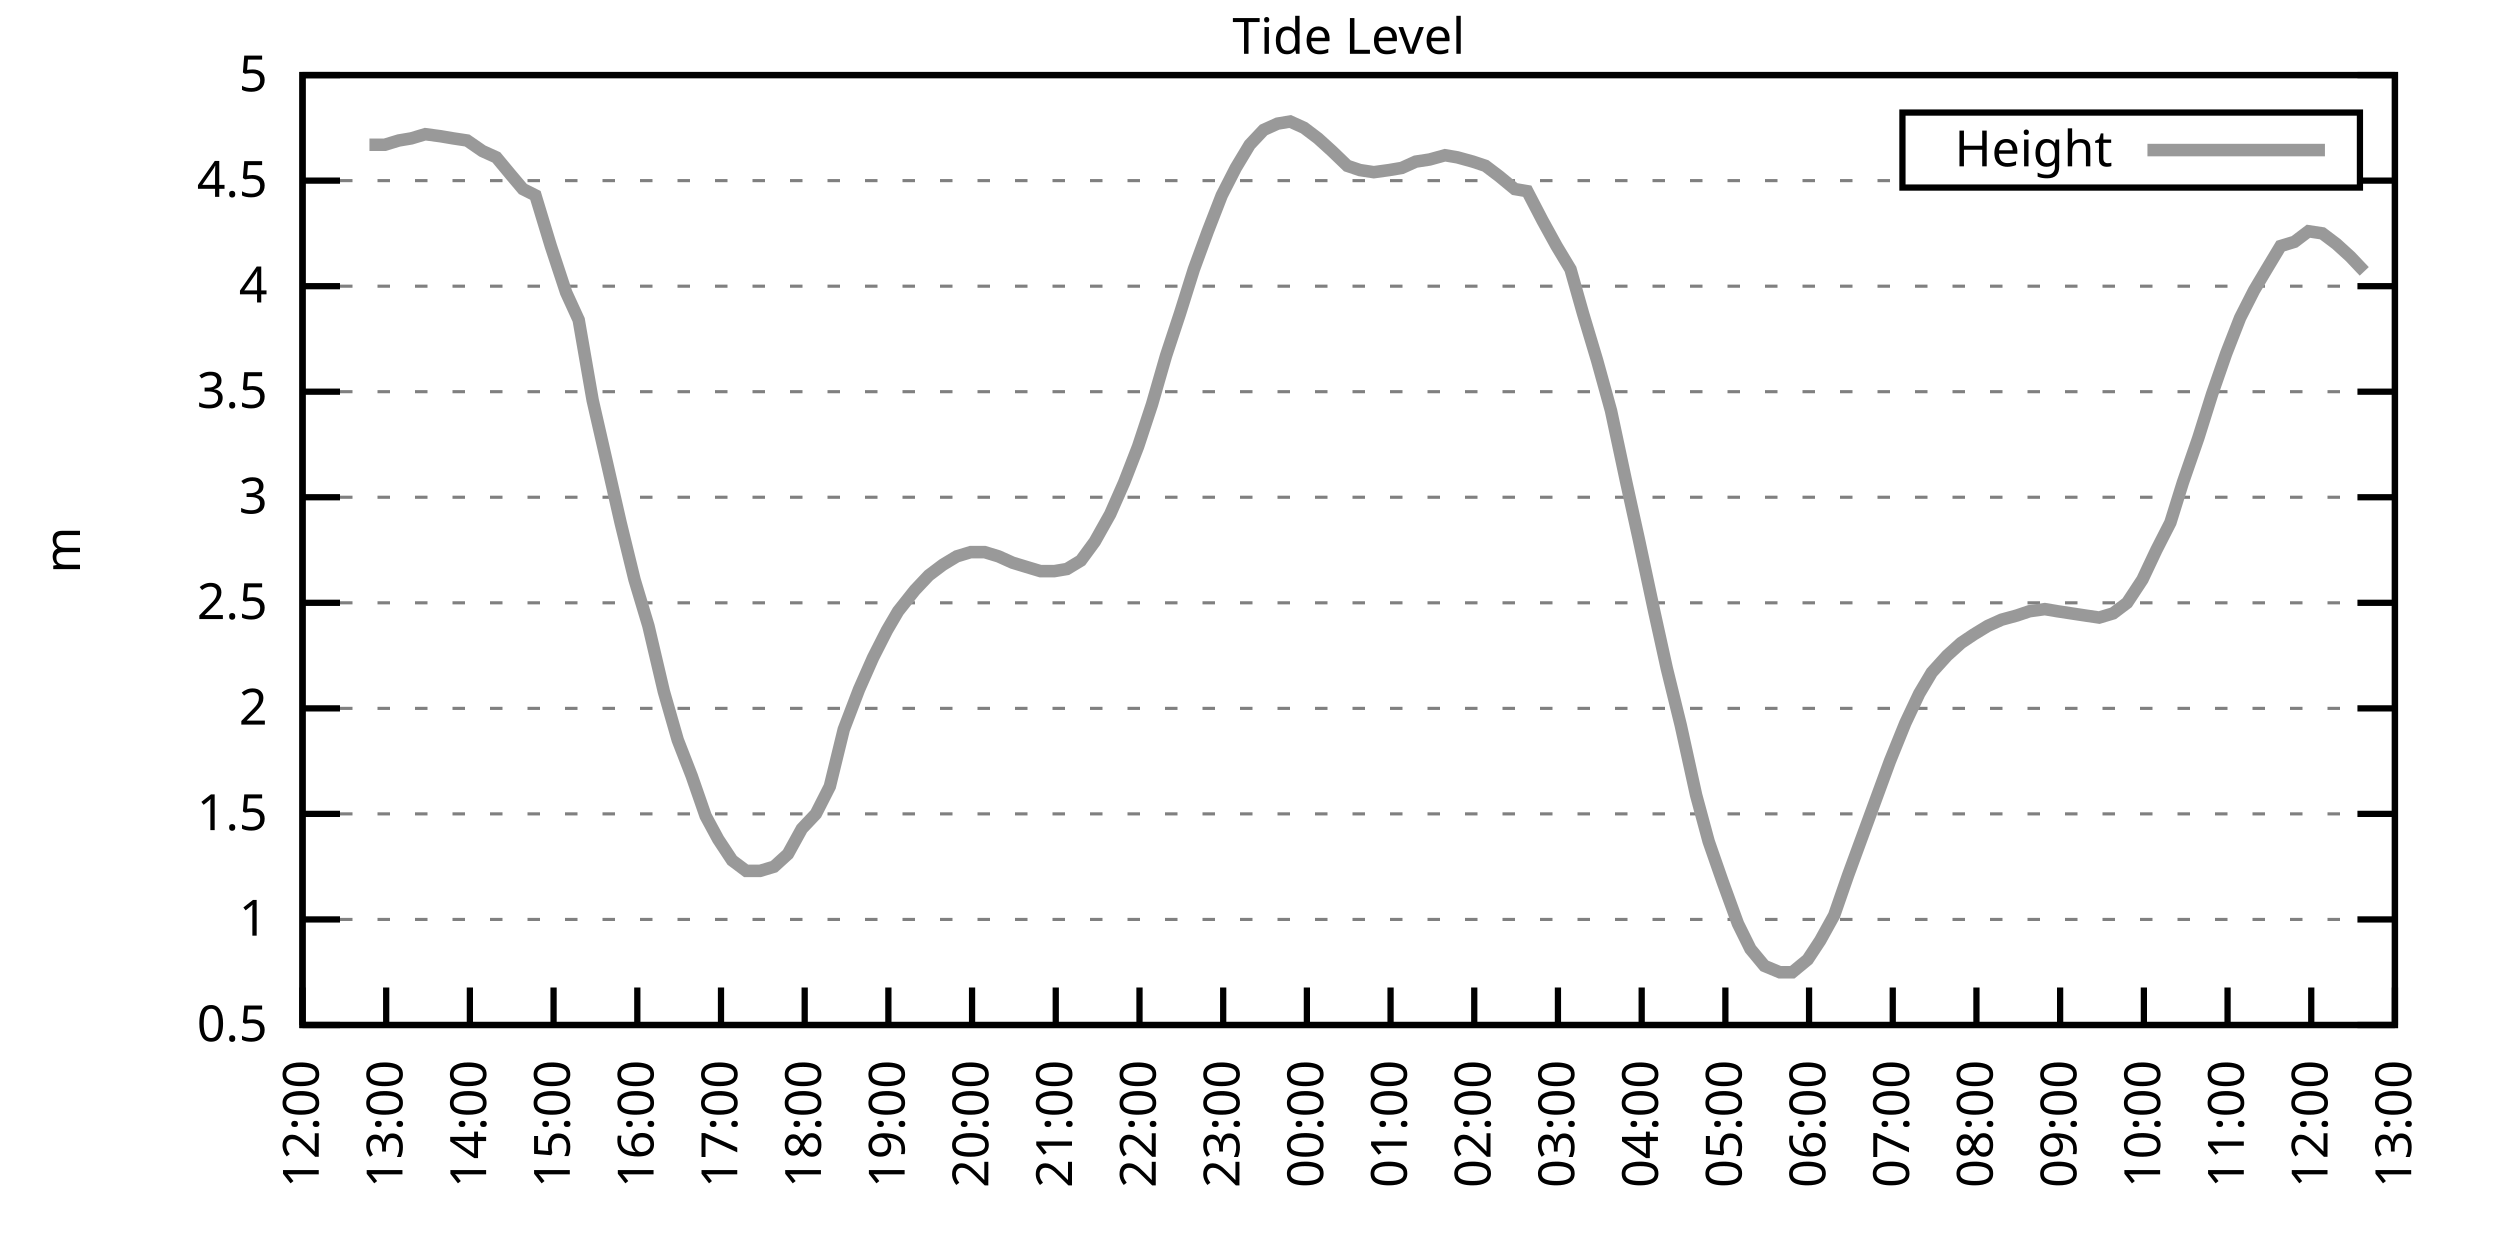
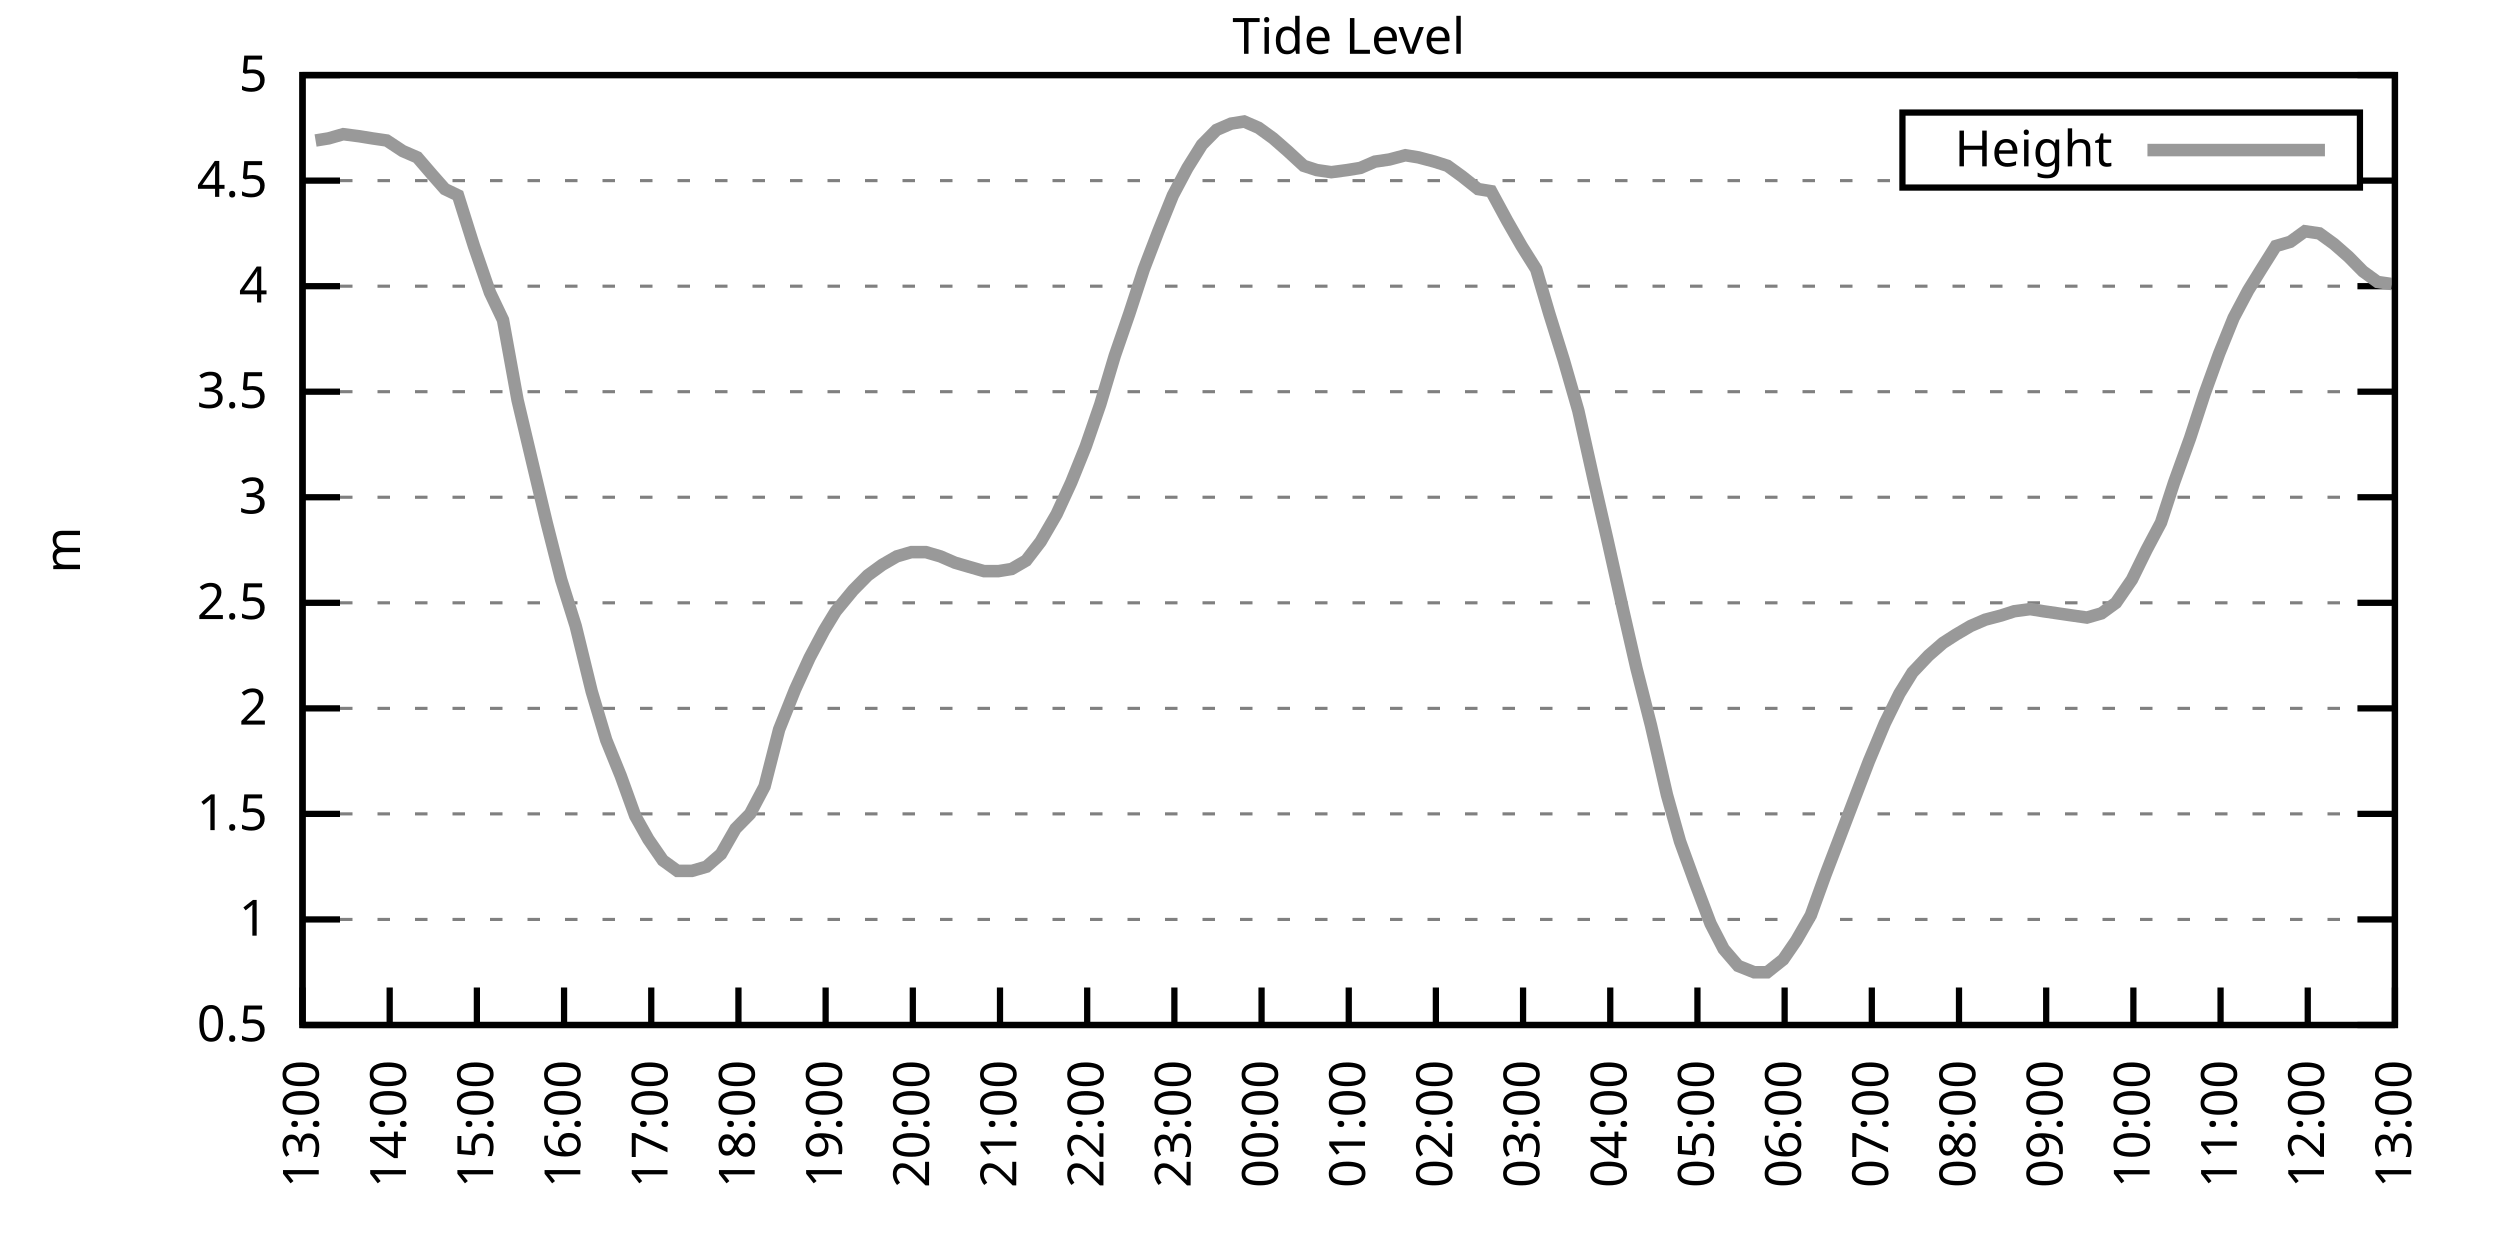
<svg xmlns="http://www.w3.org/2000/svg" xmlns:xlink="http://www.w3.org/1999/xlink" width="400" height="200" viewBox="0 0 400 200">
  <g id="gnuplot_canvas">
    <rect x="0" y="0" width="400" height="200" fill="none" />
    <defs>
      <circle id="gpDot" r="0.5" stroke-width="0.5" stroke="currentColor" />
      <path id="gpPt0" stroke-width="0.333" stroke="currentColor" d="M-1,0 h2 M0,-1 v2" />
      <path id="gpPt1" stroke-width="0.333" stroke="currentColor" d="M-1,-1 L1,1 M1,-1 L-1,1" />
      <path id="gpPt2" stroke-width="0.333" stroke="currentColor" d="M-1,0 L1,0 M0,-1 L0,1 M-1,-1 L1,1 M-1,1 L1,-1" />
      <rect id="gpPt3" stroke-width="0.333" stroke="currentColor" x="-1" y="-1" width="2" height="2" />
      <rect id="gpPt4" stroke-width="0.333" stroke="currentColor" fill="currentColor" x="-1" y="-1" width="2" height="2" />
      <circle id="gpPt5" stroke-width="0.333" stroke="currentColor" cx="0" cy="0" r="1" />
      <use xlink:href="#gpPt5" id="gpPt6" fill="currentColor" stroke="none" />
      <path id="gpPt7" stroke-width="0.333" stroke="currentColor" d="M0,-1.33 L-1.33,0.67 L1.33,0.67 z" />
      <use xlink:href="#gpPt7" id="gpPt8" fill="currentColor" stroke="none" />
      <use xlink:href="#gpPt7" id="gpPt9" stroke="currentColor" transform="rotate(180)" />
      <use xlink:href="#gpPt9" id="gpPt10" fill="currentColor" stroke="none" />
      <use xlink:href="#gpPt3" id="gpPt11" stroke="currentColor" transform="rotate(45)" />
      <use xlink:href="#gpPt11" id="gpPt12" fill="currentColor" stroke="none" />
      <path id="gpPt13" stroke-width="0.333" stroke="currentColor" d="M0,1.330 L1.265,0.411 L0.782,-1.067 L-0.782,-1.076 L-1.265,0.411 z" />
      <use xlink:href="#gpPt13" id="gpPt14" fill="currentColor" stroke="none" />
      <filter id="textbox" filterUnits="objectBoundingBox" x="0" y="0" height="1" width="1">
        <feFlood flood-color="white" flood-opacity="1" result="bgnd" />
        <feComposite in="SourceGraphic" in2="bgnd" operator="atop" />
      </filter>
      <filter id="greybox" filterUnits="objectBoundingBox" x="0" y="0" height="1" width="1">
        <feFlood flood-color="lightgrey" flood-opacity="1" result="grey" />
        <feComposite in="SourceGraphic" in2="grey" operator="atop" />
      </filter>
    </defs>
    <g fill="none" color="white" stroke="currentColor" stroke-width="1.00" stroke-linecap="butt" stroke-linejoin="miter">
</g>
    <g fill="none" color="black" stroke="currentColor" stroke-width="1.00" stroke-linecap="butt" stroke-linejoin="miter">
      <g stroke="none" shape-rendering="crispEdges">
        <polygon fill="rgb(255, 255, 255)" points="48.40,164.00 383.18,164.00 383.18,12.02 48.40,12.02 " />
      </g>
    </g>
    <g fill="none" color="black" stroke="currentColor" stroke-width="1.00" stroke-linecap="butt" stroke-linejoin="miter">
</g>
    <g fill="none" color="black" stroke="black" stroke-width="0.50" stroke-linecap="butt" stroke-linejoin="miter">
</g>
    <g fill="none" color="gray" stroke="currentColor" stroke-width="0.50" stroke-linecap="butt" stroke-linejoin="miter">
      <path stroke="gray" stroke-dasharray="2,4" class="gridline" d="M48.40,164.00 L383.19,164.00  " />
    </g>
    <g fill="none" color="gray" stroke="gray" stroke-width="1.00" stroke-linecap="butt" stroke-linejoin="miter">
</g>
    <g fill="none" color="black" stroke="currentColor" stroke-width="1.00" stroke-linecap="butt" stroke-linejoin="miter">
      <path stroke="black" d="M48.40,164.00 L54.40,164.00 M383.19,164.00 L377.19,164.00  " />
      <g transform="translate(42.80,166.60)" stroke="none" fill="black" font-family="Sans" font-size="8.00" text-anchor="end">
        <text>
          <tspan font-family="Sans"> 0.5</tspan>
        </text>
      </g>
    </g>
    <g fill="none" color="black" stroke="currentColor" stroke-width="1.00" stroke-linecap="butt" stroke-linejoin="miter">
</g>
    <g fill="none" color="black" stroke="black" stroke-width="0.50" stroke-linecap="butt" stroke-linejoin="miter">
</g>
    <g fill="none" color="gray" stroke="currentColor" stroke-width="0.50" stroke-linecap="butt" stroke-linejoin="miter">
      <path stroke="gray" stroke-dasharray="2,4" class="gridline" d="M48.40,147.11 L383.19,147.11  " />
    </g>
    <g fill="none" color="gray" stroke="gray" stroke-width="1.00" stroke-linecap="butt" stroke-linejoin="miter">
</g>
    <g fill="none" color="black" stroke="currentColor" stroke-width="1.00" stroke-linecap="butt" stroke-linejoin="miter">
      <path stroke="black" d="M48.40,147.11 L54.40,147.11 M383.19,147.11 L377.19,147.11  " />
      <g transform="translate(42.80,149.71)" stroke="none" fill="black" font-family="Sans" font-size="8.00" text-anchor="end">
        <text>
          <tspan font-family="Sans"> 1</tspan>
        </text>
      </g>
    </g>
    <g fill="none" color="black" stroke="currentColor" stroke-width="1.00" stroke-linecap="butt" stroke-linejoin="miter">
</g>
    <g fill="none" color="black" stroke="black" stroke-width="0.50" stroke-linecap="butt" stroke-linejoin="miter">
</g>
    <g fill="none" color="gray" stroke="currentColor" stroke-width="0.50" stroke-linecap="butt" stroke-linejoin="miter">
      <path stroke="gray" stroke-dasharray="2,4" class="gridline" d="M48.40,130.22 L383.19,130.22  " />
    </g>
    <g fill="none" color="gray" stroke="gray" stroke-width="1.00" stroke-linecap="butt" stroke-linejoin="miter">
</g>
    <g fill="none" color="black" stroke="currentColor" stroke-width="1.00" stroke-linecap="butt" stroke-linejoin="miter">
      <path stroke="black" d="M48.40,130.22 L54.40,130.22 M383.19,130.22 L377.19,130.22  " />
      <g transform="translate(42.80,132.82)" stroke="none" fill="black" font-family="Sans" font-size="8.00" text-anchor="end">
        <text>
          <tspan font-family="Sans"> 1.5</tspan>
        </text>
      </g>
    </g>
    <g fill="none" color="black" stroke="currentColor" stroke-width="1.00" stroke-linecap="butt" stroke-linejoin="miter">
</g>
    <g fill="none" color="black" stroke="black" stroke-width="0.50" stroke-linecap="butt" stroke-linejoin="miter">
</g>
    <g fill="none" color="gray" stroke="currentColor" stroke-width="0.50" stroke-linecap="butt" stroke-linejoin="miter">
      <path stroke="gray" stroke-dasharray="2,4" class="gridline" d="M48.40,113.34 L383.19,113.34  " />
    </g>
    <g fill="none" color="gray" stroke="gray" stroke-width="1.00" stroke-linecap="butt" stroke-linejoin="miter">
</g>
    <g fill="none" color="black" stroke="currentColor" stroke-width="1.00" stroke-linecap="butt" stroke-linejoin="miter">
      <path stroke="black" d="M48.40,113.34 L54.40,113.34 M383.19,113.34 L377.19,113.34  " />
      <g transform="translate(42.80,115.94)" stroke="none" fill="black" font-family="Sans" font-size="8.00" text-anchor="end">
        <text>
          <tspan font-family="Sans"> 2</tspan>
        </text>
      </g>
    </g>
    <g fill="none" color="black" stroke="currentColor" stroke-width="1.00" stroke-linecap="butt" stroke-linejoin="miter">
</g>
    <g fill="none" color="black" stroke="black" stroke-width="0.50" stroke-linecap="butt" stroke-linejoin="miter">
</g>
    <g fill="none" color="gray" stroke="currentColor" stroke-width="0.50" stroke-linecap="butt" stroke-linejoin="miter">
      <path stroke="gray" stroke-dasharray="2,4" class="gridline" d="M48.40,96.45 L383.19,96.45  " />
    </g>
    <g fill="none" color="gray" stroke="gray" stroke-width="1.00" stroke-linecap="butt" stroke-linejoin="miter">
</g>
    <g fill="none" color="black" stroke="currentColor" stroke-width="1.00" stroke-linecap="butt" stroke-linejoin="miter">
      <path stroke="black" d="M48.40,96.45 L54.40,96.45 M383.19,96.45 L377.19,96.45  " />
      <g transform="translate(42.80,99.05)" stroke="none" fill="black" font-family="Sans" font-size="8.00" text-anchor="end">
        <text>
          <tspan font-family="Sans"> 2.5</tspan>
        </text>
      </g>
    </g>
    <g fill="none" color="black" stroke="currentColor" stroke-width="1.00" stroke-linecap="butt" stroke-linejoin="miter">
</g>
    <g fill="none" color="black" stroke="black" stroke-width="0.50" stroke-linecap="butt" stroke-linejoin="miter">
</g>
    <g fill="none" color="gray" stroke="currentColor" stroke-width="0.50" stroke-linecap="butt" stroke-linejoin="miter">
      <path stroke="gray" stroke-dasharray="2,4" class="gridline" d="M48.40,79.56 L383.19,79.56  " />
    </g>
    <g fill="none" color="gray" stroke="gray" stroke-width="1.00" stroke-linecap="butt" stroke-linejoin="miter">
</g>
    <g fill="none" color="black" stroke="currentColor" stroke-width="1.00" stroke-linecap="butt" stroke-linejoin="miter">
      <path stroke="black" d="M48.40,79.56 L54.40,79.56 M383.19,79.56 L377.19,79.56  " />
      <g transform="translate(42.80,82.16)" stroke="none" fill="black" font-family="Sans" font-size="8.00" text-anchor="end">
        <text>
          <tspan font-family="Sans"> 3</tspan>
        </text>
      </g>
    </g>
    <g fill="none" color="black" stroke="currentColor" stroke-width="1.00" stroke-linecap="butt" stroke-linejoin="miter">
</g>
    <g fill="none" color="black" stroke="black" stroke-width="0.50" stroke-linecap="butt" stroke-linejoin="miter">
</g>
    <g fill="none" color="gray" stroke="currentColor" stroke-width="0.50" stroke-linecap="butt" stroke-linejoin="miter">
      <path stroke="gray" stroke-dasharray="2,4" class="gridline" d="M48.40,62.67 L383.19,62.67  " />
    </g>
    <g fill="none" color="gray" stroke="gray" stroke-width="1.00" stroke-linecap="butt" stroke-linejoin="miter">
</g>
    <g fill="none" color="black" stroke="currentColor" stroke-width="1.00" stroke-linecap="butt" stroke-linejoin="miter">
      <path stroke="black" d="M48.40,62.67 L54.40,62.67 M383.19,62.67 L377.19,62.67  " />
      <g transform="translate(42.80,65.27)" stroke="none" fill="black" font-family="Sans" font-size="8.00" text-anchor="end">
        <text>
          <tspan font-family="Sans"> 3.5</tspan>
        </text>
      </g>
    </g>
    <g fill="none" color="black" stroke="currentColor" stroke-width="1.00" stroke-linecap="butt" stroke-linejoin="miter">
</g>
    <g fill="none" color="black" stroke="black" stroke-width="0.50" stroke-linecap="butt" stroke-linejoin="miter">
</g>
    <g fill="none" color="gray" stroke="currentColor" stroke-width="0.50" stroke-linecap="butt" stroke-linejoin="miter">
      <path stroke="gray" stroke-dasharray="2,4" class="gridline" d="M48.40,45.79 L383.19,45.79  " />
    </g>
    <g fill="none" color="gray" stroke="gray" stroke-width="1.00" stroke-linecap="butt" stroke-linejoin="miter">
</g>
    <g fill="none" color="black" stroke="currentColor" stroke-width="1.00" stroke-linecap="butt" stroke-linejoin="miter">
      <path stroke="black" d="M48.40,45.79 L54.40,45.79 M383.19,45.79 L377.19,45.79  " />
      <g transform="translate(42.80,48.39)" stroke="none" fill="black" font-family="Sans" font-size="8.00" text-anchor="end">
        <text>
          <tspan font-family="Sans"> 4</tspan>
        </text>
      </g>
    </g>
    <g fill="none" color="black" stroke="currentColor" stroke-width="1.00" stroke-linecap="butt" stroke-linejoin="miter">
</g>
    <g fill="none" color="black" stroke="black" stroke-width="0.50" stroke-linecap="butt" stroke-linejoin="miter">
</g>
    <g fill="none" color="gray" stroke="currentColor" stroke-width="0.50" stroke-linecap="butt" stroke-linejoin="miter">
      <path stroke="gray" stroke-dasharray="2,4" class="gridline" d="M48.40,28.90 L304.39,28.90 M377.59,28.90 L383.19,28.90  " />
    </g>
    <g fill="none" color="gray" stroke="gray" stroke-width="1.00" stroke-linecap="butt" stroke-linejoin="miter">
</g>
    <g fill="none" color="black" stroke="currentColor" stroke-width="1.00" stroke-linecap="butt" stroke-linejoin="miter">
      <path stroke="black" d="M48.40,28.90 L54.40,28.90 M383.19,28.90 L377.19,28.90  " />
      <g transform="translate(42.80,31.50)" stroke="none" fill="black" font-family="Sans" font-size="8.00" text-anchor="end">
        <text>
          <tspan font-family="Sans"> 4.5</tspan>
        </text>
      </g>
    </g>
    <g fill="none" color="black" stroke="currentColor" stroke-width="1.00" stroke-linecap="butt" stroke-linejoin="miter">
</g>
    <g fill="none" color="black" stroke="black" stroke-width="0.50" stroke-linecap="butt" stroke-linejoin="miter">
</g>
    <g fill="none" color="gray" stroke="currentColor" stroke-width="0.50" stroke-linecap="butt" stroke-linejoin="miter">
      <path stroke="gray" stroke-dasharray="2,4" class="gridline" d="M48.40,12.01 L383.19,12.01  " />
    </g>
    <g fill="none" color="gray" stroke="gray" stroke-width="1.00" stroke-linecap="butt" stroke-linejoin="miter">
</g>
    <g fill="none" color="black" stroke="currentColor" stroke-width="1.00" stroke-linecap="butt" stroke-linejoin="miter">
      <path stroke="black" d="M48.40,12.01 L54.40,12.01 M383.19,12.01 L377.19,12.01  " />
      <g transform="translate(42.80,14.61)" stroke="none" fill="black" font-family="Sans" font-size="8.00" text-anchor="end">
        <text>
          <tspan font-family="Sans"> 5</tspan>
        </text>
      </g>
    </g>
    <g fill="none" color="black" stroke="currentColor" stroke-width="1.00" stroke-linecap="butt" stroke-linejoin="miter">
      <path stroke="black" d="M48.40,164.00 L48.40,158.00  " />
      <g transform="translate(51.00,169.60) rotate(270.00)" stroke="none" fill="black" font-family="Sans" font-size="8.00" text-anchor="end">
        <text>
-           <tspan font-family="Sans">12:00</tspan>
-         </text>
-       </g>
-     </g>
-     <g fill="none" color="black" stroke="currentColor" stroke-width="1.00" stroke-linecap="butt" stroke-linejoin="miter">
-       <path stroke="black" d="M61.79,164.00 L61.79,158.00  " />
-       <g transform="translate(64.39,169.60) rotate(270.00)" stroke="none" fill="black" font-family="Sans" font-size="8.00" text-anchor="end">
-         <text>
          <tspan font-family="Sans">13:00</tspan>
        </text>
      </g>
    </g>
    <g fill="none" color="black" stroke="currentColor" stroke-width="1.00" stroke-linecap="butt" stroke-linejoin="miter">
-       <path stroke="black" d="M75.18,164.00 L75.18,158.00  " />
-       <g transform="translate(77.78,169.60) rotate(270.00)" stroke="none" fill="black" font-family="Sans" font-size="8.00" text-anchor="end">
+       <path stroke="black" d="M62.35,164.00 L62.35,158.00  " />
+       <g transform="translate(64.95,169.60) rotate(270.00)" stroke="none" fill="black" font-family="Sans" font-size="8.00" text-anchor="end">
        <text>
          <tspan font-family="Sans">14:00</tspan>
        </text>
      </g>
    </g>
    <g fill="none" color="black" stroke="currentColor" stroke-width="1.00" stroke-linecap="butt" stroke-linejoin="miter">
-       <path stroke="black" d="M88.57,164.00 L88.57,158.00  " />
-       <g transform="translate(91.17,169.60) rotate(270.00)" stroke="none" fill="black" font-family="Sans" font-size="8.00" text-anchor="end">
+       <path stroke="black" d="M76.30,164.00 L76.30,158.00  " />
+       <g transform="translate(78.90,169.60) rotate(270.00)" stroke="none" fill="black" font-family="Sans" font-size="8.00" text-anchor="end">
        <text>
          <tspan font-family="Sans">15:00</tspan>
        </text>
      </g>
    </g>
    <g fill="none" color="black" stroke="currentColor" stroke-width="1.00" stroke-linecap="butt" stroke-linejoin="miter">
-       <path stroke="black" d="M101.97,164.00 L101.97,158.00  " />
-       <g transform="translate(104.57,169.60) rotate(270.00)" stroke="none" fill="black" font-family="Sans" font-size="8.00" text-anchor="end">
+       <path stroke="black" d="M90.25,164.00 L90.25,158.00  " />
+       <g transform="translate(92.85,169.60) rotate(270.00)" stroke="none" fill="black" font-family="Sans" font-size="8.00" text-anchor="end">
        <text>
          <tspan font-family="Sans">16:00</tspan>
        </text>
      </g>
    </g>
    <g fill="none" color="black" stroke="currentColor" stroke-width="1.00" stroke-linecap="butt" stroke-linejoin="miter">
-       <path stroke="black" d="M115.36,164.00 L115.36,158.00  " />
-       <g transform="translate(117.96,169.60) rotate(270.00)" stroke="none" fill="black" font-family="Sans" font-size="8.00" text-anchor="end">
+       <path stroke="black" d="M104.20,164.00 L104.20,158.00  " />
+       <g transform="translate(106.80,169.60) rotate(270.00)" stroke="none" fill="black" font-family="Sans" font-size="8.00" text-anchor="end">
        <text>
          <tspan font-family="Sans">17:00</tspan>
        </text>
      </g>
    </g>
    <g fill="none" color="black" stroke="currentColor" stroke-width="1.00" stroke-linecap="butt" stroke-linejoin="miter">
-       <path stroke="black" d="M128.75,164.00 L128.75,158.00  " />
-       <g transform="translate(131.35,169.60) rotate(270.00)" stroke="none" fill="black" font-family="Sans" font-size="8.00" text-anchor="end">
+       <path stroke="black" d="M118.15,164.00 L118.15,158.00  " />
+       <g transform="translate(120.75,169.60) rotate(270.00)" stroke="none" fill="black" font-family="Sans" font-size="8.00" text-anchor="end">
        <text>
          <tspan font-family="Sans">18:00</tspan>
        </text>
      </g>
    </g>
    <g fill="none" color="black" stroke="currentColor" stroke-width="1.00" stroke-linecap="butt" stroke-linejoin="miter">
-       <path stroke="black" d="M142.14,164.00 L142.14,158.00  " />
-       <g transform="translate(144.74,169.60) rotate(270.00)" stroke="none" fill="black" font-family="Sans" font-size="8.00" text-anchor="end">
+       <path stroke="black" d="M132.10,164.00 L132.10,158.00  " />
+       <g transform="translate(134.70,169.60) rotate(270.00)" stroke="none" fill="black" font-family="Sans" font-size="8.00" text-anchor="end">
        <text>
          <tspan font-family="Sans">19:00</tspan>
        </text>
      </g>
    </g>
    <g fill="none" color="black" stroke="currentColor" stroke-width="1.00" stroke-linecap="butt" stroke-linejoin="miter">
-       <path stroke="black" d="M155.53,164.00 L155.53,158.00  " />
-       <g transform="translate(158.13,169.60) rotate(270.00)" stroke="none" fill="black" font-family="Sans" font-size="8.00" text-anchor="end">
+       <path stroke="black" d="M146.05,164.00 L146.05,158.00  " />
+       <g transform="translate(148.65,169.60) rotate(270.00)" stroke="none" fill="black" font-family="Sans" font-size="8.00" text-anchor="end">
        <text>
          <tspan font-family="Sans">20:00</tspan>
        </text>
      </g>
    </g>
    <g fill="none" color="black" stroke="currentColor" stroke-width="1.00" stroke-linecap="butt" stroke-linejoin="miter">
-       <path stroke="black" d="M168.92,164.00 L168.92,158.00  " />
-       <g transform="translate(171.52,169.60) rotate(270.00)" stroke="none" fill="black" font-family="Sans" font-size="8.00" text-anchor="end">
+       <path stroke="black" d="M160.00,164.00 L160.00,158.00  " />
+       <g transform="translate(162.60,169.60) rotate(270.00)" stroke="none" fill="black" font-family="Sans" font-size="8.00" text-anchor="end">
        <text>
          <tspan font-family="Sans">21:00</tspan>
        </text>
      </g>
    </g>
    <g fill="none" color="black" stroke="currentColor" stroke-width="1.00" stroke-linecap="butt" stroke-linejoin="miter">
-       <path stroke="black" d="M182.32,164.00 L182.32,158.00  " />
-       <g transform="translate(184.92,169.60) rotate(270.00)" stroke="none" fill="black" font-family="Sans" font-size="8.00" text-anchor="end">
+       <path stroke="black" d="M173.95,164.00 L173.95,158.00  " />
+       <g transform="translate(176.55,169.60) rotate(270.00)" stroke="none" fill="black" font-family="Sans" font-size="8.00" text-anchor="end">
        <text>
          <tspan font-family="Sans">22:00</tspan>
        </text>
      </g>
    </g>
    <g fill="none" color="black" stroke="currentColor" stroke-width="1.00" stroke-linecap="butt" stroke-linejoin="miter">
-       <path stroke="black" d="M195.71,164.00 L195.71,158.00  " />
-       <g transform="translate(198.31,169.60) rotate(270.00)" stroke="none" fill="black" font-family="Sans" font-size="8.00" text-anchor="end">
+       <path stroke="black" d="M187.90,164.00 L187.90,158.00  " />
+       <g transform="translate(190.50,169.60) rotate(270.00)" stroke="none" fill="black" font-family="Sans" font-size="8.00" text-anchor="end">
        <text>
          <tspan font-family="Sans">23:00</tspan>
        </text>
      </g>
    </g>
    <g fill="none" color="black" stroke="currentColor" stroke-width="1.00" stroke-linecap="butt" stroke-linejoin="miter">
-       <path stroke="black" d="M209.10,164.00 L209.10,158.00  " />
-       <g transform="translate(211.70,169.60) rotate(270.00)" stroke="none" fill="black" font-family="Sans" font-size="8.00" text-anchor="end">
+       <path stroke="black" d="M201.85,164.00 L201.85,158.00  " />
+       <g transform="translate(204.45,169.60) rotate(270.00)" stroke="none" fill="black" font-family="Sans" font-size="8.00" text-anchor="end">
        <text>
          <tspan font-family="Sans">00:00</tspan>
        </text>
      </g>
    </g>
    <g fill="none" color="black" stroke="currentColor" stroke-width="1.00" stroke-linecap="butt" stroke-linejoin="miter">
-       <path stroke="black" d="M222.49,164.00 L222.49,158.00  " />
-       <g transform="translate(225.09,169.60) rotate(270.00)" stroke="none" fill="black" font-family="Sans" font-size="8.00" text-anchor="end">
+       <path stroke="black" d="M215.80,164.00 L215.80,158.00  " />
+       <g transform="translate(218.40,169.60) rotate(270.00)" stroke="none" fill="black" font-family="Sans" font-size="8.00" text-anchor="end">
        <text>
          <tspan font-family="Sans">01:00</tspan>
        </text>
      </g>
    </g>
    <g fill="none" color="black" stroke="currentColor" stroke-width="1.00" stroke-linecap="butt" stroke-linejoin="miter">
-       <path stroke="black" d="M235.88,164.00 L235.88,158.00  " />
-       <g transform="translate(238.48,169.60) rotate(270.00)" stroke="none" fill="black" font-family="Sans" font-size="8.00" text-anchor="end">
+       <path stroke="black" d="M229.74,164.00 L229.74,158.00  " />
+       <g transform="translate(232.34,169.60) rotate(270.00)" stroke="none" fill="black" font-family="Sans" font-size="8.00" text-anchor="end">
        <text>
          <tspan font-family="Sans">02:00</tspan>
        </text>
      </g>
    </g>
    <g fill="none" color="black" stroke="currentColor" stroke-width="1.00" stroke-linecap="butt" stroke-linejoin="miter">
-       <path stroke="black" d="M249.27,164.00 L249.27,158.00  " />
-       <g transform="translate(251.87,169.60) rotate(270.00)" stroke="none" fill="black" font-family="Sans" font-size="8.00" text-anchor="end">
+       <path stroke="black" d="M243.69,164.00 L243.69,158.00  " />
+       <g transform="translate(246.29,169.60) rotate(270.00)" stroke="none" fill="black" font-family="Sans" font-size="8.00" text-anchor="end">
        <text>
          <tspan font-family="Sans">03:00</tspan>
        </text>
      </g>
    </g>
    <g fill="none" color="black" stroke="currentColor" stroke-width="1.00" stroke-linecap="butt" stroke-linejoin="miter">
-       <path stroke="black" d="M262.67,164.00 L262.67,158.00  " />
-       <g transform="translate(265.27,169.60) rotate(270.00)" stroke="none" fill="black" font-family="Sans" font-size="8.00" text-anchor="end">
+       <path stroke="black" d="M257.64,164.00 L257.64,158.00  " />
+       <g transform="translate(260.24,169.60) rotate(270.00)" stroke="none" fill="black" font-family="Sans" font-size="8.00" text-anchor="end">
        <text>
          <tspan font-family="Sans">04:00</tspan>
        </text>
      </g>
    </g>
    <g fill="none" color="black" stroke="currentColor" stroke-width="1.00" stroke-linecap="butt" stroke-linejoin="miter">
-       <path stroke="black" d="M276.06,164.00 L276.06,158.00  " />
-       <g transform="translate(278.66,169.60) rotate(270.00)" stroke="none" fill="black" font-family="Sans" font-size="8.00" text-anchor="end">
+       <path stroke="black" d="M271.59,164.00 L271.59,158.00  " />
+       <g transform="translate(274.19,169.60) rotate(270.00)" stroke="none" fill="black" font-family="Sans" font-size="8.00" text-anchor="end">
        <text>
          <tspan font-family="Sans">05:00</tspan>
        </text>
      </g>
    </g>
    <g fill="none" color="black" stroke="currentColor" stroke-width="1.00" stroke-linecap="butt" stroke-linejoin="miter">
-       <path stroke="black" d="M289.45,164.00 L289.45,158.00  " />
-       <g transform="translate(292.05,169.60) rotate(270.00)" stroke="none" fill="black" font-family="Sans" font-size="8.00" text-anchor="end">
+       <path stroke="black" d="M285.54,164.00 L285.54,158.00  " />
+       <g transform="translate(288.14,169.60) rotate(270.00)" stroke="none" fill="black" font-family="Sans" font-size="8.00" text-anchor="end">
        <text>
          <tspan font-family="Sans">06:00</tspan>
        </text>
      </g>
    </g>
    <g fill="none" color="black" stroke="currentColor" stroke-width="1.00" stroke-linecap="butt" stroke-linejoin="miter">
-       <path stroke="black" d="M302.84,164.00 L302.84,158.00  " />
-       <g transform="translate(305.44,169.60) rotate(270.00)" stroke="none" fill="black" font-family="Sans" font-size="8.00" text-anchor="end">
+       <path stroke="black" d="M299.49,164.00 L299.49,158.00  " />
+       <g transform="translate(302.09,169.60) rotate(270.00)" stroke="none" fill="black" font-family="Sans" font-size="8.00" text-anchor="end">
        <text>
          <tspan font-family="Sans">07:00</tspan>
        </text>
      </g>
    </g>
    <g fill="none" color="black" stroke="currentColor" stroke-width="1.00" stroke-linecap="butt" stroke-linejoin="miter">
-       <path stroke="black" d="M316.23,164.00 L316.23,158.00  " />
-       <g transform="translate(318.83,169.60) rotate(270.00)" stroke="none" fill="black" font-family="Sans" font-size="8.00" text-anchor="end">
+       <path stroke="black" d="M313.44,164.00 L313.44,158.00  " />
+       <g transform="translate(316.04,169.60) rotate(270.00)" stroke="none" fill="black" font-family="Sans" font-size="8.00" text-anchor="end">
        <text>
          <tspan font-family="Sans">08:00</tspan>
        </text>
      </g>
    </g>
    <g fill="none" color="black" stroke="currentColor" stroke-width="1.00" stroke-linecap="butt" stroke-linejoin="miter">
-       <path stroke="black" d="M329.62,164.00 L329.62,158.00  " />
-       <g transform="translate(332.22,169.60) rotate(270.00)" stroke="none" fill="black" font-family="Sans" font-size="8.00" text-anchor="end">
+       <path stroke="black" d="M327.39,164.00 L327.39,158.00  " />
+       <g transform="translate(329.99,169.60) rotate(270.00)" stroke="none" fill="black" font-family="Sans" font-size="8.00" text-anchor="end">
        <text>
          <tspan font-family="Sans">09:00</tspan>
        </text>
      </g>
    </g>
    <g fill="none" color="black" stroke="currentColor" stroke-width="1.00" stroke-linecap="butt" stroke-linejoin="miter">
-       <path stroke="black" d="M343.02,164.00 L343.02,158.00  " />
-       <g transform="translate(345.62,169.60) rotate(270.00)" stroke="none" fill="black" font-family="Sans" font-size="8.00" text-anchor="end">
+       <path stroke="black" d="M341.34,164.00 L341.34,158.00  " />
+       <g transform="translate(343.94,169.60) rotate(270.00)" stroke="none" fill="black" font-family="Sans" font-size="8.00" text-anchor="end">
        <text>
          <tspan font-family="Sans">10:00</tspan>
        </text>
      </g>
    </g>
    <g fill="none" color="black" stroke="currentColor" stroke-width="1.00" stroke-linecap="butt" stroke-linejoin="miter">
-       <path stroke="black" d="M356.41,164.00 L356.41,158.00  " />
-       <g transform="translate(359.01,169.60) rotate(270.00)" stroke="none" fill="black" font-family="Sans" font-size="8.00" text-anchor="end">
+       <path stroke="black" d="M355.29,164.00 L355.29,158.00  " />
+       <g transform="translate(357.89,169.60) rotate(270.00)" stroke="none" fill="black" font-family="Sans" font-size="8.00" text-anchor="end">
        <text>
          <tspan font-family="Sans">11:00</tspan>
        </text>
      </g>
    </g>
    <g fill="none" color="black" stroke="currentColor" stroke-width="1.00" stroke-linecap="butt" stroke-linejoin="miter">
-       <path stroke="black" d="M369.80,164.00 L369.80,158.00  " />
-       <g transform="translate(372.40,169.60) rotate(270.00)" stroke="none" fill="black" font-family="Sans" font-size="8.00" text-anchor="end">
+       <path stroke="black" d="M369.24,164.00 L369.24,158.00  " />
+       <g transform="translate(371.84,169.60) rotate(270.00)" stroke="none" fill="black" font-family="Sans" font-size="8.00" text-anchor="end">
        <text>
          <tspan font-family="Sans">12:00</tspan>
        </text>
      </g>
    </g>
    <g fill="none" color="black" stroke="currentColor" stroke-width="1.00" stroke-linecap="butt" stroke-linejoin="miter">
      <path stroke="black" d="M383.19,164.00 L383.19,158.00  " />
      <g transform="translate(385.79,169.60) rotate(270.00)" stroke="none" fill="black" font-family="Sans" font-size="8.00" text-anchor="end">
        <text>
          <tspan font-family="Sans">13:00</tspan>
        </text>
      </g>
    </g>
    <g fill="none" color="black" stroke="currentColor" stroke-width="1.00" stroke-linecap="butt" stroke-linejoin="miter">
</g>
    <g fill="none" color="black" stroke="currentColor" stroke-width="1.00" stroke-linecap="butt" stroke-linejoin="miter">
      <path stroke="black" d="M48.40,12.01 L48.40,164.00 L383.19,164.00 L383.19,12.01 L48.40,12.01 Z  " />
    </g>
    <g fill="none" color="black" stroke="currentColor" stroke-width="1.00" stroke-linecap="butt" stroke-linejoin="miter">
</g>
    <g fill="none" color="black" stroke="currentColor" stroke-width="1.00" stroke-linecap="butt" stroke-linejoin="miter">
      <path stroke="black" d="M304.39,30.01 L304.39,18.01 L377.59,18.01 L377.59,30.01 L304.39,30.01 Z  " />
    </g>
    <g id="Tide_level_plot_1">
      <g fill="none" color="white" stroke="black" stroke-width="2.00" stroke-linecap="butt" stroke-linejoin="miter">
</g>
      <g fill="none" color="black" stroke="currentColor" stroke-width="2.00" stroke-linecap="butt" stroke-linejoin="miter">
        <g transform="translate(337.99,26.61)" stroke="none" fill="black" font-family="Sans" font-size="8.00" text-anchor="end">
          <text>
            <tspan font-family="Sans">Height</tspan>
          </text>
        </g>
      </g>
      <g fill="none" color="black" stroke="currentColor" stroke-width="2.00" stroke-linecap="butt" stroke-linejoin="miter">
-         <path stroke="rgb(153, 153, 153)" d="M343.59,24.01 L371.99,24.01 M59.11,23.16 L61.57,23.16 L63.80,22.48 L65.81,22.14 L68.04,21.47 L70.50,21.80   L72.50,22.14 L74.74,22.48 L77.19,24.17 L79.42,25.18 L81.66,27.88 L83.66,30.25 L85.67,31.26 L88.13,39.37   L90.58,46.80 L92.59,51.19 L94.82,64.02 L97.06,73.82 L99.29,83.61 L101.52,92.73 L103.75,100.16 L106.21,110.63   L108.44,118.40 L110.67,124.14 L112.90,130.56 L114.91,134.28 L117.14,137.66 L119.38,139.34 L121.61,139.34 L123.84,138.67   L126.07,136.64 L128.30,132.59 L130.54,130.22 L132.77,125.83 L135.00,116.71 L137.45,110.30 L139.69,105.23 L141.92,100.84   L143.70,97.80 L146.38,94.42 L148.61,92.06 L150.85,90.37 L153.08,89.02 L155.31,88.34 L157.54,88.34 L159.77,89.02   L162.01,90.03 L164.24,90.71 L166.47,91.38 L168.70,91.38 L170.71,91.04 L172.94,89.69 L175.17,86.65 L177.63,82.26   L179.86,77.20 L182.09,71.45 L184.32,64.70 L186.56,56.93 L188.79,50.18 L191.02,43.08 L193.25,37.00 L195.48,31.26   L197.72,26.87 L199.95,23.16 L202.18,20.79 L204.41,19.78 L206.42,19.44 L208.65,20.45 L210.88,22.14 L213.12,24.17   L215.57,26.53 L217.58,27.21 L219.81,27.55 L222.27,27.21 L224.28,26.87 L226.51,25.86 L228.74,25.52 L231.20,24.84   L233.20,25.18 L235.66,25.86 L237.67,26.53 L239.90,28.22 L242.36,30.25 L244.36,30.59 L246.82,35.32 L249.05,39.37   L251.28,43.08 L253.29,50.18 L255.52,57.61 L257.76,65.71 L260.21,77.20 L262.22,86.32 L264.67,97.80 L266.68,106.92   L268.92,116.04 L271.37,127.18 L273.38,134.62 L275.61,141.03 L278.07,147.79 L280.07,151.84 L282.31,154.54 L284.76,155.56   L286.77,155.56 L289.23,153.53 L291.23,150.49 L293.47,146.44 L295.70,140.02 L297.93,133.94 L300.16,127.86 L302.39,121.78   L304.85,115.70 L307.08,110.97 L309.09,107.59 L311.54,104.89 L313.78,102.87 L315.79,101.52 L318.02,100.16 L320.25,99.15   L322.70,98.48 L324.71,97.80 L327.17,97.46 L329.18,97.80 L331.41,98.14 L333.64,98.48 L335.87,98.81 L338.10,98.14   L340.34,96.45 L342.79,92.73 L345.02,88.00 L347.26,83.61 L349.26,77.20 L351.72,70.10 L353.95,63.01 L356.18,56.59   L358.42,50.85 L360.65,46.46 L362.66,43.08 L364.89,39.37 L367.12,38.69 L369.35,37.00 L371.58,37.34 L373.82,39.03   L376.05,41.06 L378.28,43.42  " />
+         <path stroke="rgb(153, 153, 153)" d="M343.59,24.01 L371.99,24.01 M50.49,22.48 L52.58,22.14 L54.91,21.47 L57.47,21.80 L59.56,22.14 L61.88,22.48   L64.44,24.17 L66.77,25.18 L69.09,27.88 L71.18,30.25 L73.28,31.26 L75.83,39.37 L78.39,46.80 L80.48,51.19   L82.81,64.02 L85.13,73.82 L87.46,83.61 L89.78,92.73 L92.11,100.16 L94.67,110.63 L96.99,118.40 L99.32,124.14   L101.64,130.56 L103.73,134.28 L106.06,137.66 L108.38,139.34 L110.71,139.34 L113.03,138.67 L115.36,136.64 L117.68,132.59   L120.01,130.22 L122.33,125.83 L124.66,116.71 L127.22,110.30 L129.54,105.23 L131.87,100.84 L133.72,97.80 L136.51,94.42   L138.84,92.06 L141.16,90.37 L143.49,89.02 L145.81,88.34 L148.14,88.34 L150.46,89.02 L152.79,90.03 L155.11,90.71   L157.44,91.38 L159.76,91.38 L161.86,91.04 L164.18,89.69 L166.51,86.65 L169.06,82.26 L171.39,77.20 L173.71,71.45   L176.04,64.70 L178.36,56.93 L180.69,50.18 L183.01,43.08 L185.34,37.00 L187.66,31.26 L189.99,26.87 L192.31,23.16   L194.64,20.79 L196.96,19.78 L199.06,19.44 L201.38,20.45 L203.71,22.14 L206.03,24.17 L208.59,26.53 L210.68,27.21   L213.01,27.55 L215.56,27.21 L217.65,26.87 L219.98,25.86 L222.30,25.52 L224.86,24.84 L226.95,25.18 L229.51,25.86   L231.60,26.53 L233.93,28.22 L236.49,30.25 L238.58,30.59 L241.14,35.32 L243.46,39.37 L245.79,43.08 L247.88,50.18   L250.20,57.61 L252.53,65.71 L255.09,77.20 L257.18,86.32 L259.74,97.80 L261.83,106.92 L264.15,116.04 L266.71,127.18   L268.80,134.62 L271.13,141.03 L273.69,147.79 L275.78,151.84 L278.10,154.54 L280.66,155.56 L282.75,155.56 L285.31,153.53   L287.40,150.49 L289.73,146.44 L292.05,140.02 L294.38,133.94 L296.70,127.86 L299.03,121.78 L301.58,115.70 L303.91,110.97   L306.00,107.59 L308.56,104.89 L310.88,102.87 L312.98,101.52 L315.30,100.16 L317.63,99.15 L320.18,98.48 L322.28,97.80   L324.83,97.46 L326.93,97.80 L329.25,98.14 L331.58,98.48 L333.90,98.81 L336.23,98.14 L338.55,96.45 L341.11,92.73   L343.43,88.00 L345.76,83.61 L347.85,77.20 L350.41,70.10 L352.73,63.01 L355.06,56.59 L357.38,50.85 L359.71,46.46   L361.80,43.08 L364.13,39.37 L366.45,38.69 L368.78,37.00 L371.10,37.34 L373.43,39.03 L375.75,41.06 L378.08,43.42   L380.40,45.11 L382.73,45.45  " />
      </g>
    </g>
    <g fill="none" color="black" stroke="currentColor" stroke-width="2.00" stroke-linecap="butt" stroke-linejoin="miter">
</g>
    <g fill="none" color="black" stroke="black" stroke-width="1.00" stroke-linecap="butt" stroke-linejoin="miter">
</g>
    <g fill="none" color="black" stroke="currentColor" stroke-width="1.00" stroke-linecap="butt" stroke-linejoin="miter">
      <path stroke="black" d="M48.40,12.01 L48.40,164.00 L383.19,164.00 L383.19,12.01 L48.40,12.01 Z  " />
      <g transform="translate(12.80,88.01) rotate(270.00)" stroke="none" fill="black" font-family="Sans" font-size="8.00" text-anchor="middle">
        <text>
          <tspan font-family="Sans">m</tspan>
        </text>
      </g>
    </g>
    <g fill="none" color="black" stroke="currentColor" stroke-width="1.00" stroke-linecap="butt" stroke-linejoin="miter">
</g>
    <g fill="none" color="black" stroke="currentColor" stroke-width="1.00" stroke-linecap="butt" stroke-linejoin="miter">
      <g transform="translate(215.79,8.61)" stroke="none" fill="black" font-family="Sans" font-size="8.00" text-anchor="middle">
        <text>
          <tspan font-family="Sans">Tide Level</tspan>
        </text>
      </g>
    </g>
    <g fill="none" color="black" stroke="currentColor" stroke-width="1.00" stroke-linecap="butt" stroke-linejoin="miter">
</g>
  </g>
</svg>
